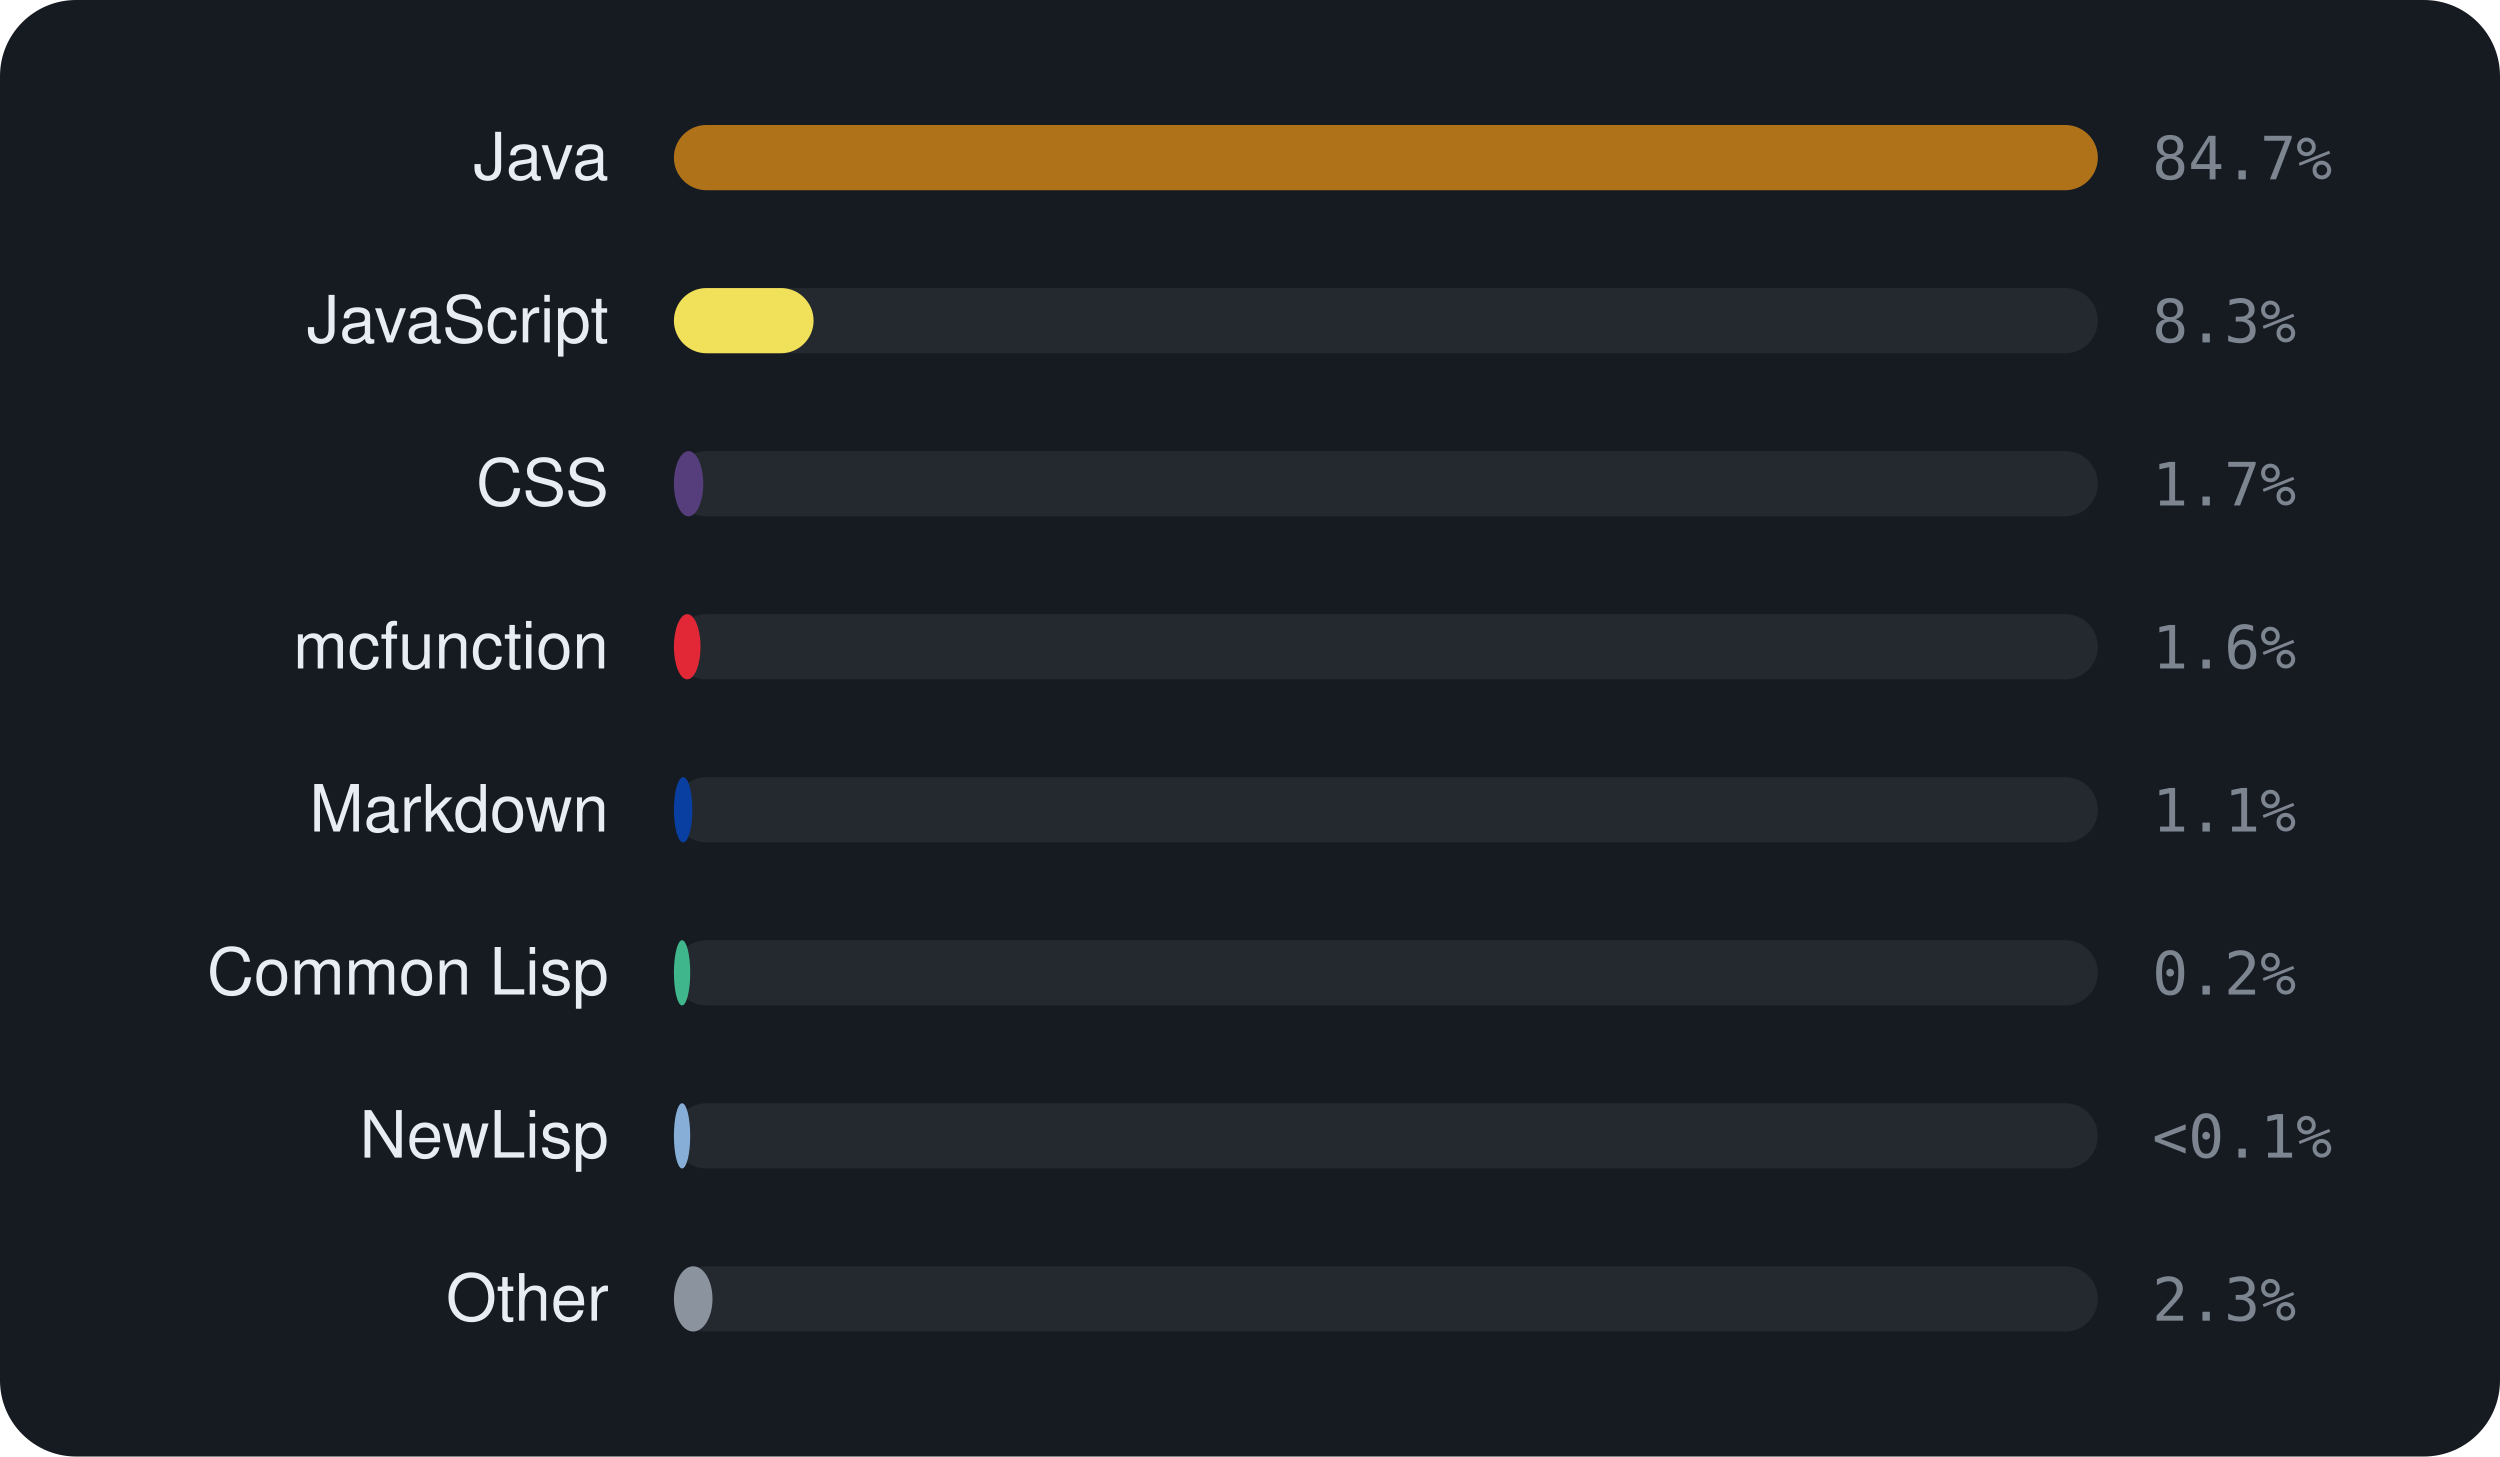
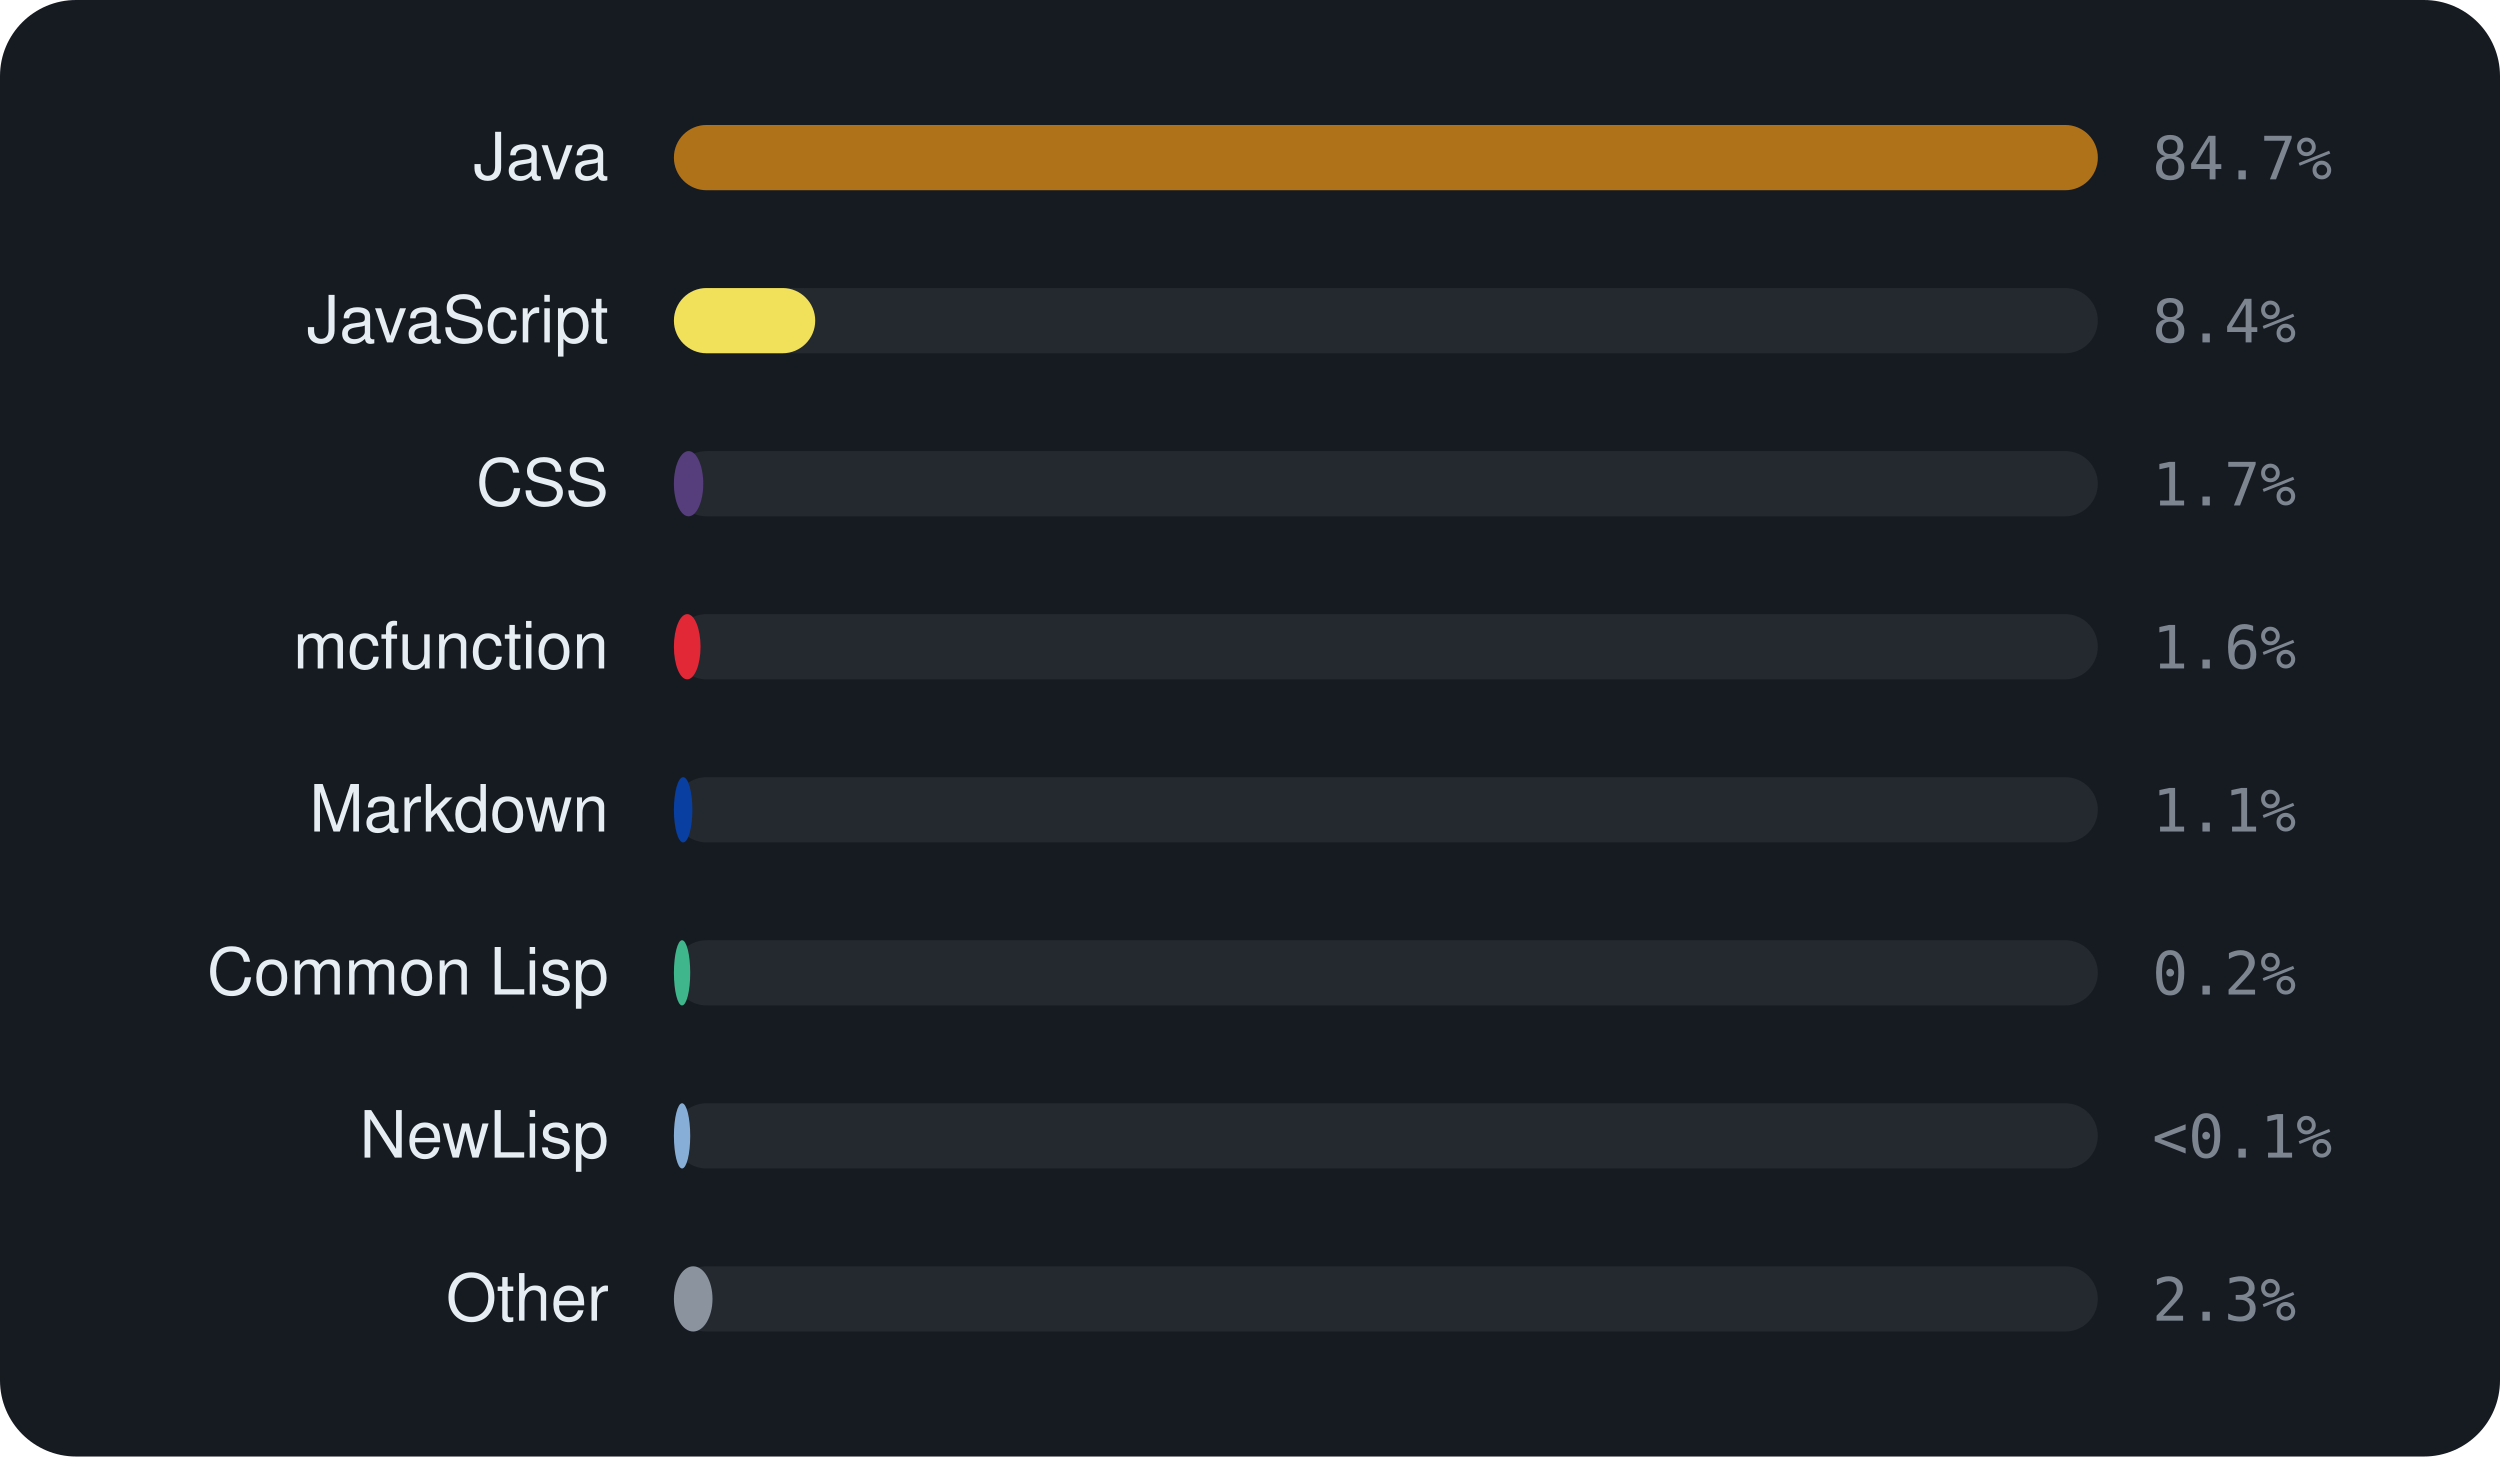
<svg xmlns="http://www.w3.org/2000/svg" viewBox="0 0 460 268" width="460" height="268" font-family="-apple-system,BlinkMacSystemFont,'Segoe UI',Helvetica,Arial,sans-serif">
  <rect width="460" height="268" rx="14" fill="#161b22" />
  <text x="112" y="33" text-anchor="end" font-size="12" fill="#e6edf3">Java</text>
  <rect x="124" y="23" width="262" height="12" rx="6" fill="rgba(255,255,255,0.06)" />
  <rect x="124" y="23" width="262.0" height="12" rx="6" fill="#b07219" />
  <text x="396" y="33" font-size="11" font-family="monospace" fill="#7d8590">84.7%</text>
  <text x="112" y="63" text-anchor="end" font-size="12" fill="#e6edf3">JavaScript</text>
  <rect x="124" y="53" width="262" height="12" rx="6" fill="rgba(255,255,255,0.06)" />
-   <rect x="124" y="53" width="25.7" height="12" rx="6" fill="#f1e05a" />
-   <text x="396" y="63" font-size="11" font-family="monospace" fill="#7d8590">8.3%</text>
+   <rect x="124" y="53" width="26.0" height="12" rx="6" fill="#f1e05a" />
+   <text x="396" y="63" font-size="11" font-family="monospace" fill="#7d8590">8.4%</text>
  <text x="112" y="93" text-anchor="end" font-size="12" fill="#e6edf3">CSS</text>
  <rect x="124" y="83" width="262" height="12" rx="6" fill="rgba(255,255,255,0.06)" />
  <rect x="124" y="83" width="5.4" height="12" rx="6" fill="#563d7c" />
  <text x="396" y="93" font-size="11" font-family="monospace" fill="#7d8590">1.7%</text>
  <text x="112" y="123" text-anchor="end" font-size="12" fill="#e6edf3">mcfunction</text>
  <rect x="124" y="113" width="262" height="12" rx="6" fill="rgba(255,255,255,0.06)" />
  <rect x="124" y="113" width="4.9" height="12" rx="6" fill="#E22837" />
  <text x="396" y="123" font-size="11" font-family="monospace" fill="#7d8590">1.6%</text>
  <text x="112" y="153" text-anchor="end" font-size="12" fill="#e6edf3">Markdown</text>
  <rect x="124" y="143" width="262" height="12" rx="6" fill="rgba(255,255,255,0.06)" />
  <rect x="124" y="143" width="3.4" height="12" rx="6" fill="#083fa1" />
  <text x="396" y="153" font-size="11" font-family="monospace" fill="#7d8590">1.1%</text>
  <text x="112" y="183" text-anchor="end" font-size="12" fill="#e6edf3">Common Lisp</text>
  <rect x="124" y="173" width="262" height="12" rx="6" fill="rgba(255,255,255,0.06)" />
  <rect x="124" y="173" width="3.0" height="12" rx="6" fill="#3fb68b" />
  <text x="396" y="183" font-size="11" font-family="monospace" fill="#7d8590">0.2%</text>
  <text x="112" y="213" text-anchor="end" font-size="12" fill="#e6edf3">NewLisp</text>
  <rect x="124" y="203" width="262" height="12" rx="6" fill="rgba(255,255,255,0.06)" />
  <rect x="124" y="203" width="3.0" height="12" rx="6" fill="#87AED7" />
  <text x="396" y="213" font-size="11" font-family="monospace" fill="#7d8590">&lt;0.1%</text>
  <text x="112" y="243" text-anchor="end" font-size="12" fill="#e6edf3">Other</text>
  <rect x="124" y="233" width="262" height="12" rx="6" fill="rgba(255,255,255,0.06)" />
  <rect x="124" y="233" width="7.1" height="12" rx="6" fill="#8b949e" />
  <text x="396" y="243" font-size="11" font-family="monospace" fill="#7d8590">2.3%</text>
</svg>
